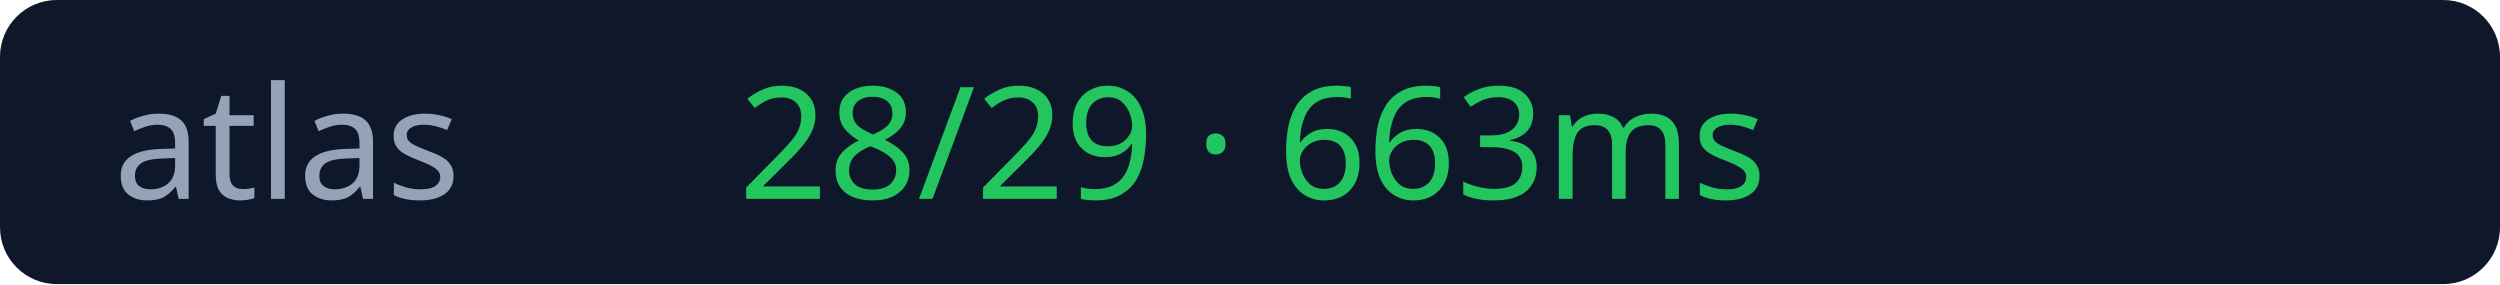
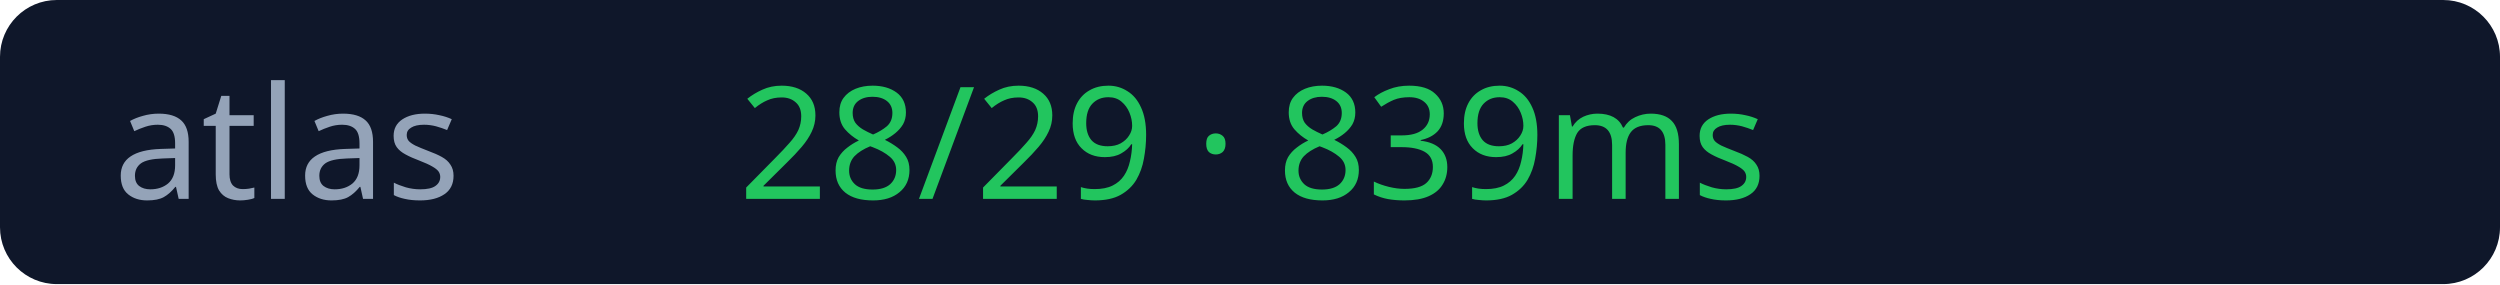
<svg xmlns="http://www.w3.org/2000/svg" width="176" height="20">
  <rect width="176" height="20" rx="4" fill="#0f172a" />
  <text x="8" y="14" fill="#94a3b8" font-size="11" font-family="Verdana">atlas</text>
-   <text x="52" y="14" fill="#22c55e" font-size="11" font-family="Verdana">28/29 · 663ms</text>
+   <text x="52" y="14" fill="#22c55e" font-size="11" font-family="Verdana">28/29 · 839ms</text>
</svg>
